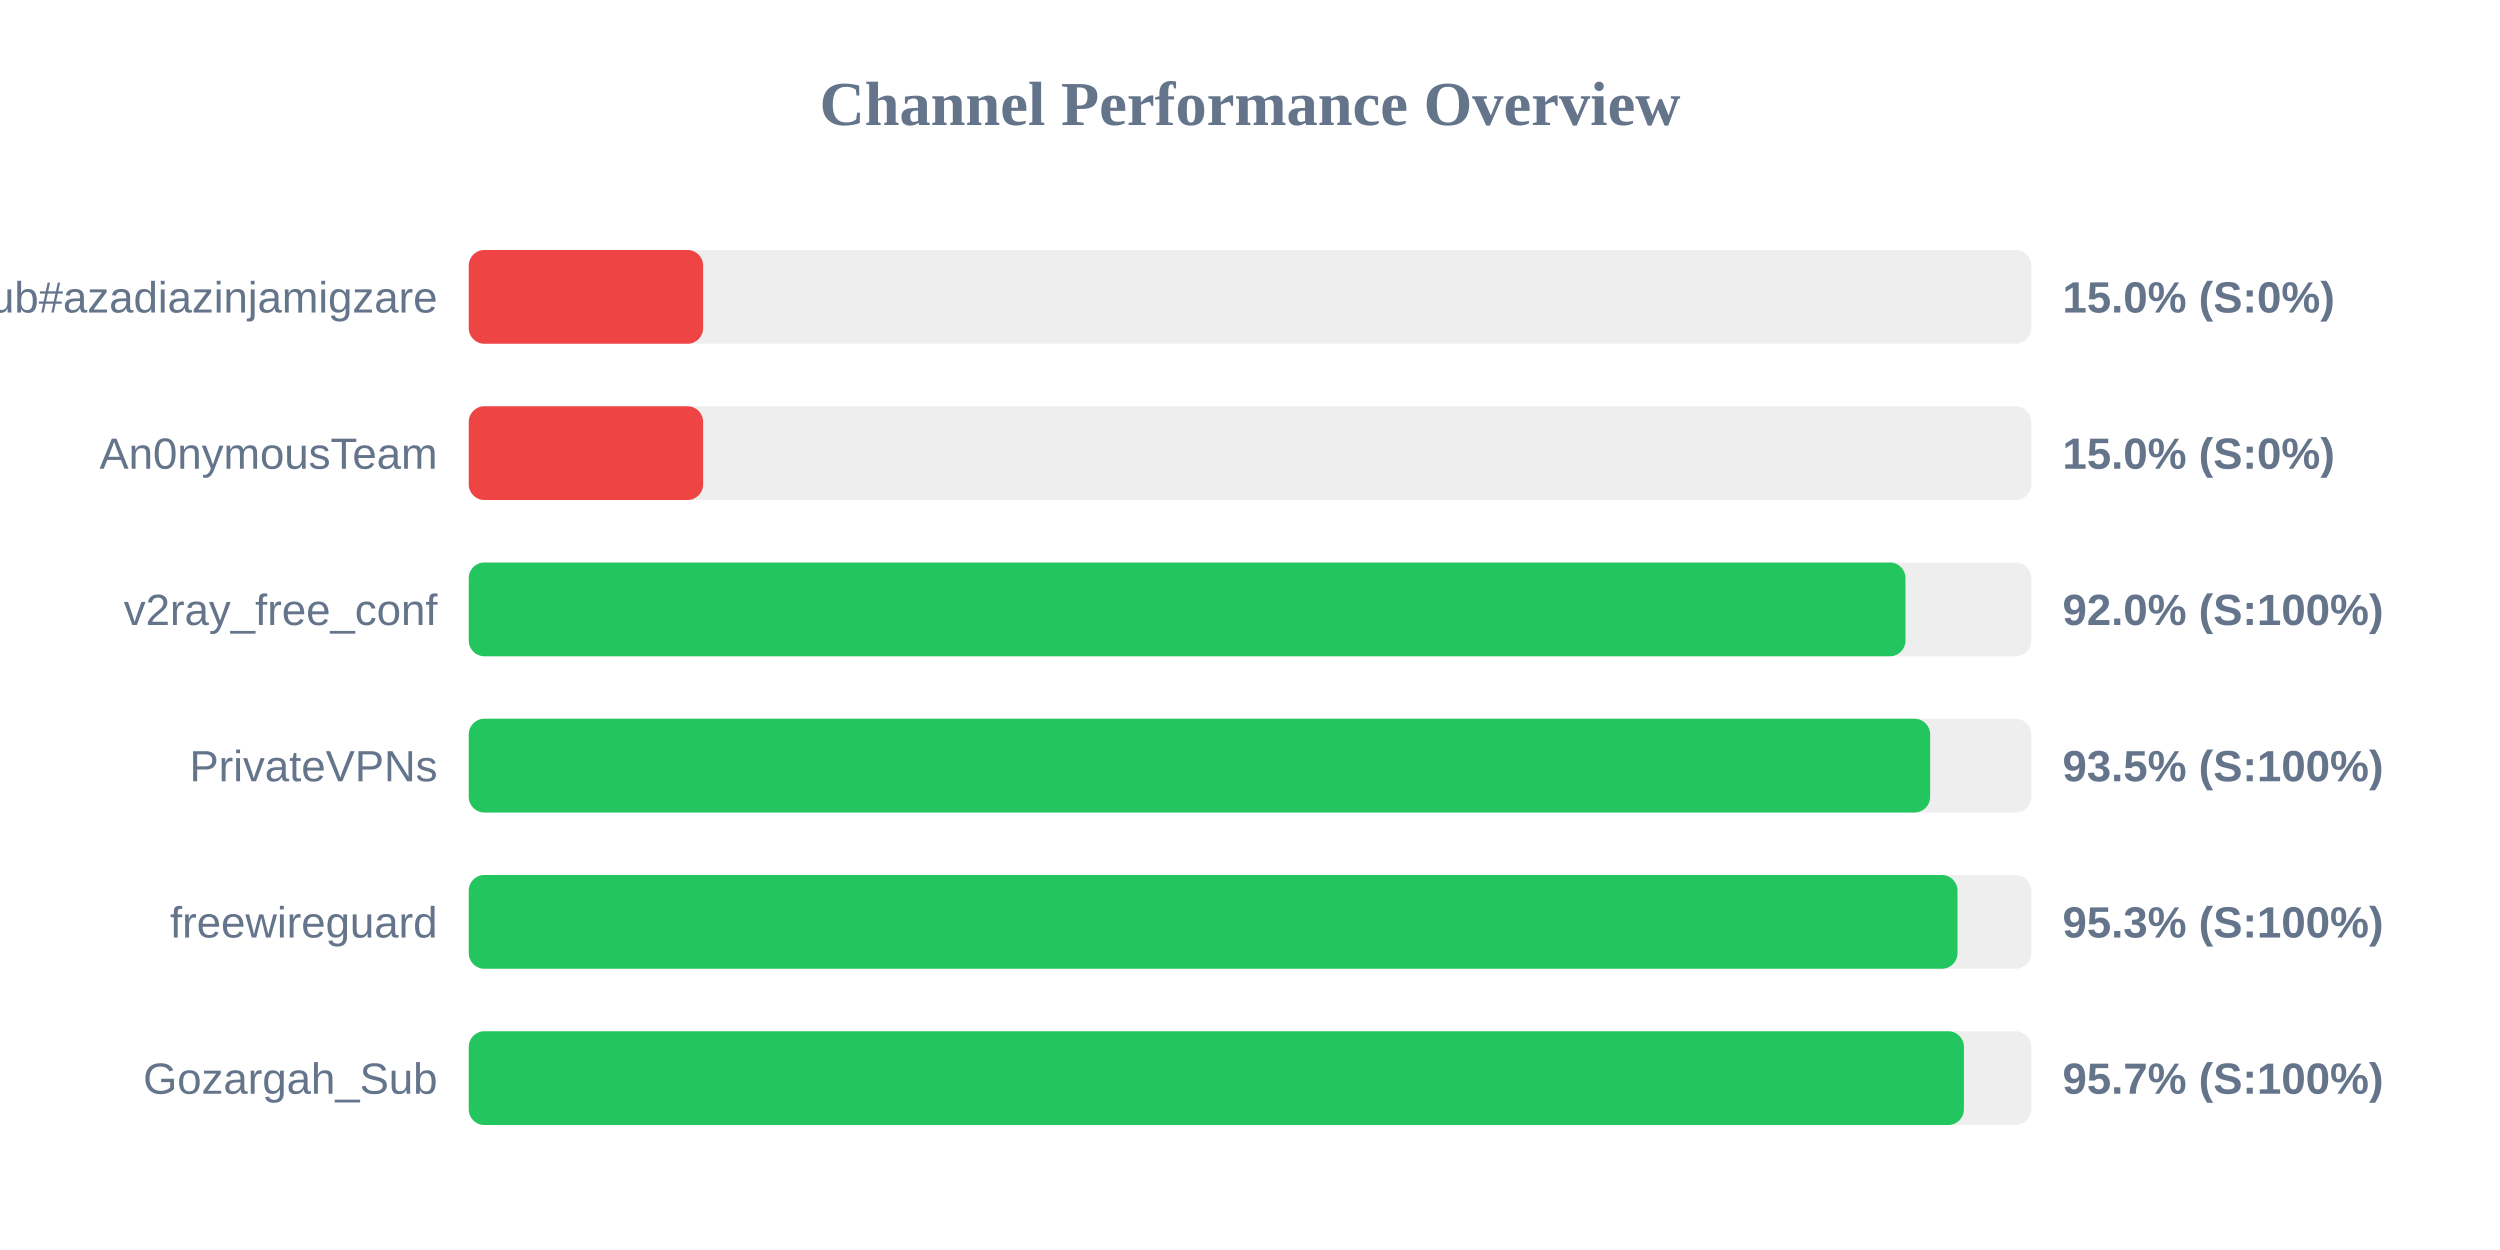
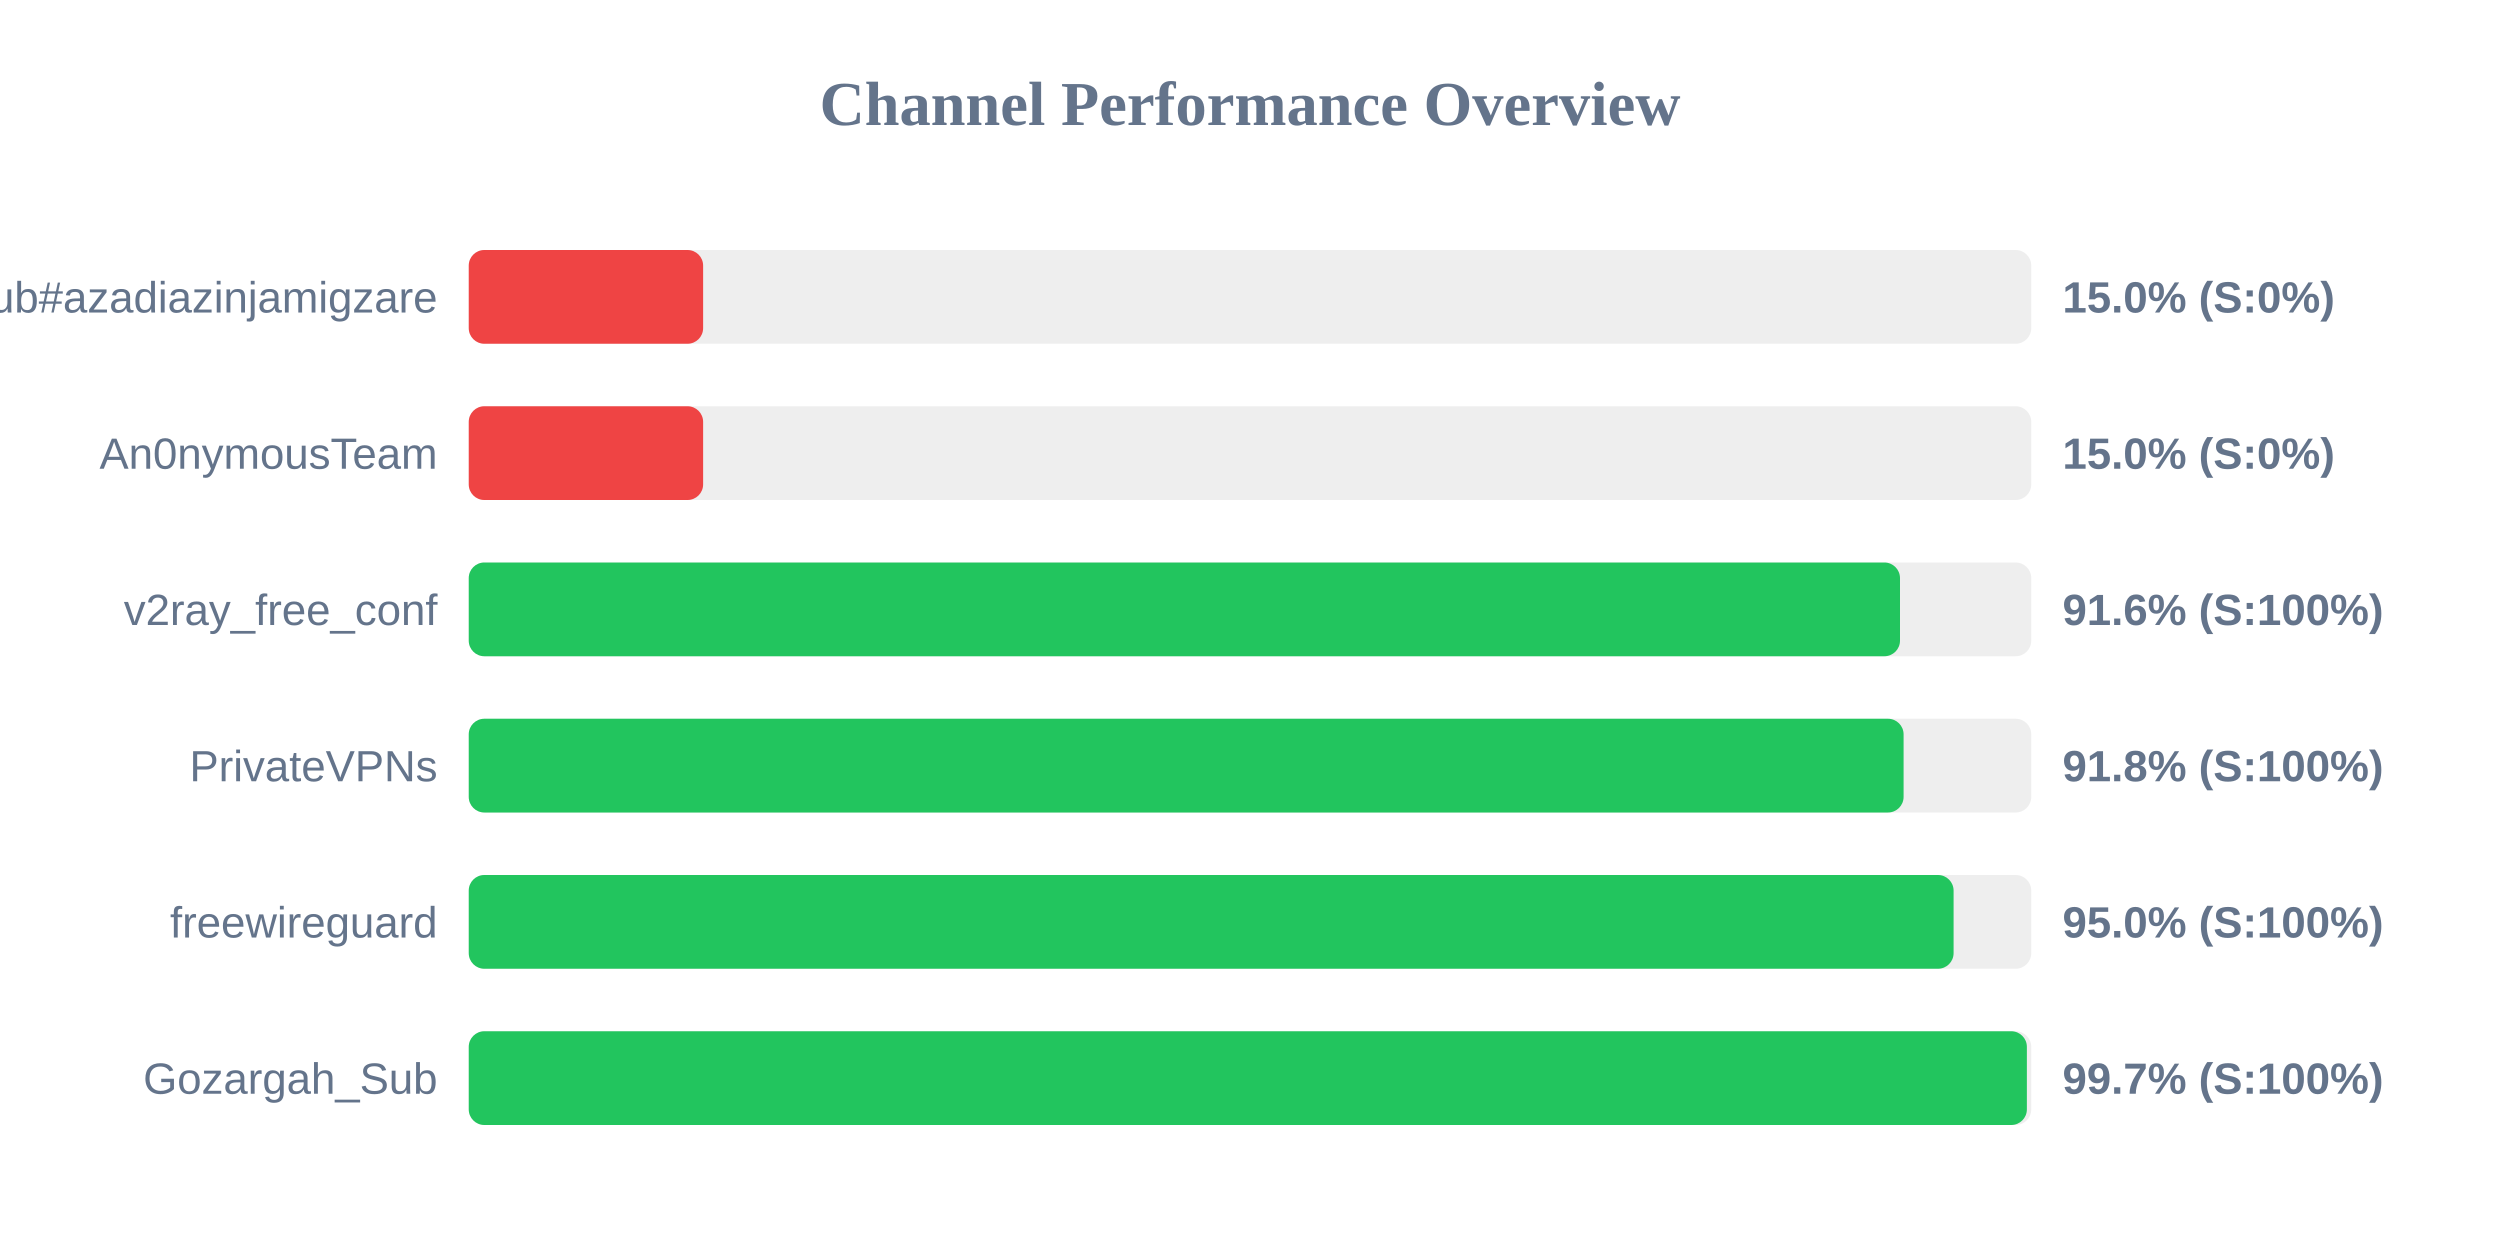
<svg xmlns="http://www.w3.org/2000/svg" width="800" height="400" version="1.1">
  <style>
        .row { font: 14px Arial; fill: #64748b; }
        .score { font: bold 14px Arial; fill: #64748b; }
    </style>
  <text x="400" y="40" text-anchor="middle" font-size="20px" font-weight="bold" fill="#64748b">Channel Performance Overview</text>
  <rect x="150" y="80" width="500" height="30" fill="#eee" rx="5" />
  <rect x="150" y="80" width="75.0" height="30" fill="#ef4444" rx="5" />
  <text x="140" y="100" text-anchor="end" class="row">Sub#azadiazinjamigzare</text>
  <text x="660" y="100" text-anchor="start" class="score">15.0% (S:0%)</text>
  <rect x="150" y="130" width="500" height="30" fill="#eee" rx="5" />
  <rect x="150" y="130" width="75.0" height="30" fill="#ef4444" rx="5" />
  <text x="140" y="150" text-anchor="end" class="row">An0nymousTeam</text>
  <text x="660" y="150" text-anchor="start" class="score">15.0% (S:0%)</text>
  <rect x="150" y="180" width="500" height="30" fill="#eee" rx="5" />
-   <rect x="150" y="180" width="459.75" height="30" fill="#22c55e" rx="5" />
+   <rect x="150" y="180" width="458.0" height="30" fill="#22c55e" rx="5" />
  <text x="140" y="200" text-anchor="end" class="row">v2ray_free_conf</text>
-   <text x="660" y="200" text-anchor="start" class="score">92.0% (S:100%)</text>
+   <text x="660" y="200" text-anchor="start" class="score">91.6% (S:100%)</text>
  <rect x="150" y="230" width="500" height="30" fill="#eee" rx="5" />
-   <rect x="150" y="230" width="467.65" height="30" fill="#22c55e" rx="5" />
+   <rect x="150" y="230" width="459.15" height="30" fill="#22c55e" rx="5" />
  <text x="140" y="250" text-anchor="end" class="row">PrivateVPNs</text>
-   <text x="660" y="250" text-anchor="start" class="score">93.5% (S:100%)</text>
+   <text x="660" y="250" text-anchor="start" class="score">91.8% (S:100%)</text>
  <rect x="150" y="280" width="500" height="30" fill="#eee" rx="5" />
-   <rect x="150" y="280" width="476.4" height="30" fill="#22c55e" rx="5" />
+   <rect x="150" y="280" width="475.15" height="30" fill="#22c55e" rx="5" />
  <text x="140" y="300" text-anchor="end" class="row">freewireguard</text>
-   <text x="660" y="300" text-anchor="start" class="score">95.3% (S:100%)</text>
+   <text x="660" y="300" text-anchor="start" class="score">95.0% (S:100%)</text>
  <rect x="150" y="330" width="500" height="30" fill="#eee" rx="5" />
-   <rect x="150" y="330" width="478.45" height="30" fill="#22c55e" rx="5" />
+   <rect x="150" y="330" width="498.6" height="30" fill="#22c55e" rx="5" />
  <text x="140" y="350" text-anchor="end" class="row">Gozargah_Sub</text>
-   <text x="660" y="350" text-anchor="start" class="score">95.7% (S:100%)</text>
+   <text x="660" y="350" text-anchor="start" class="score">99.7% (S:100%)</text>
</svg>
